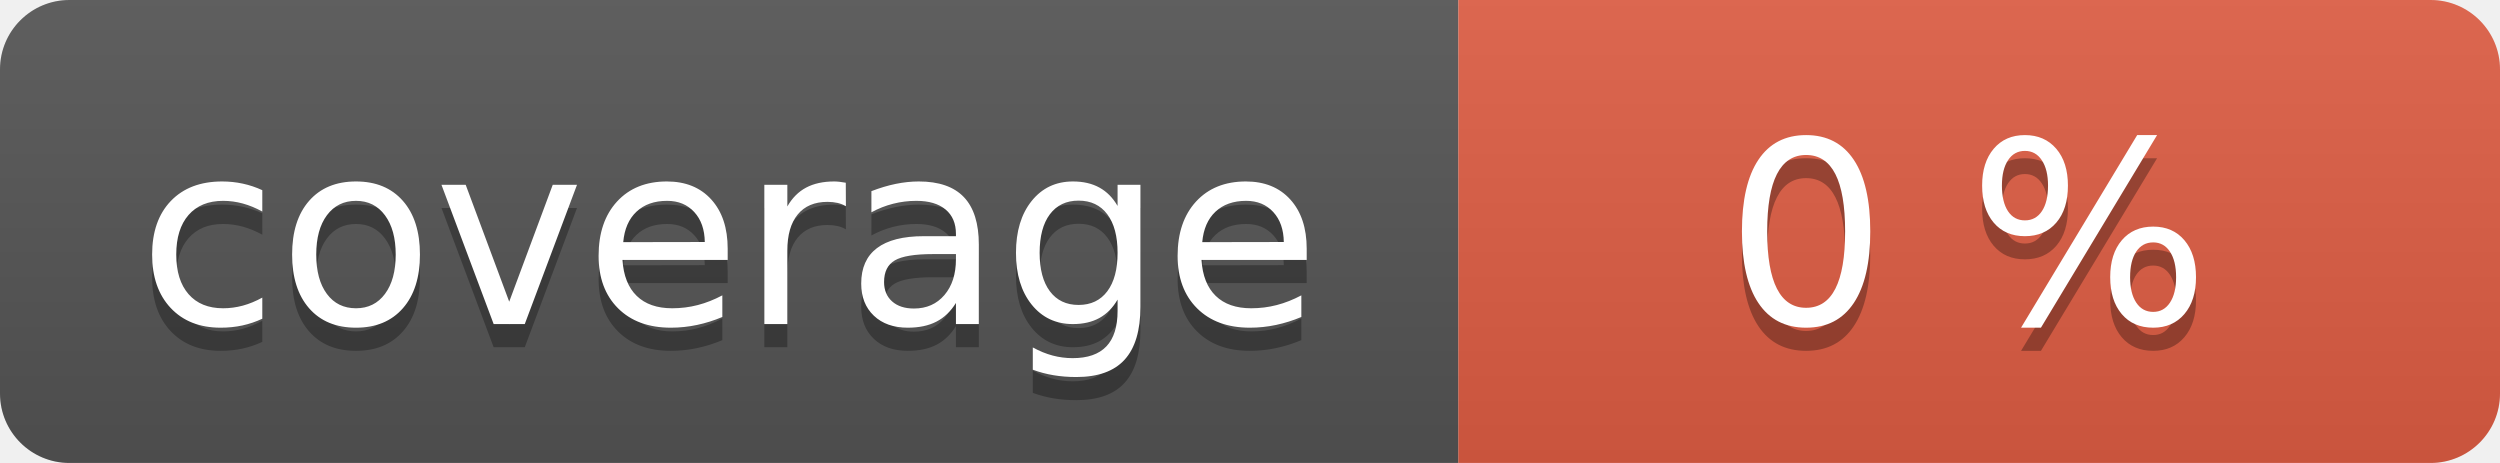
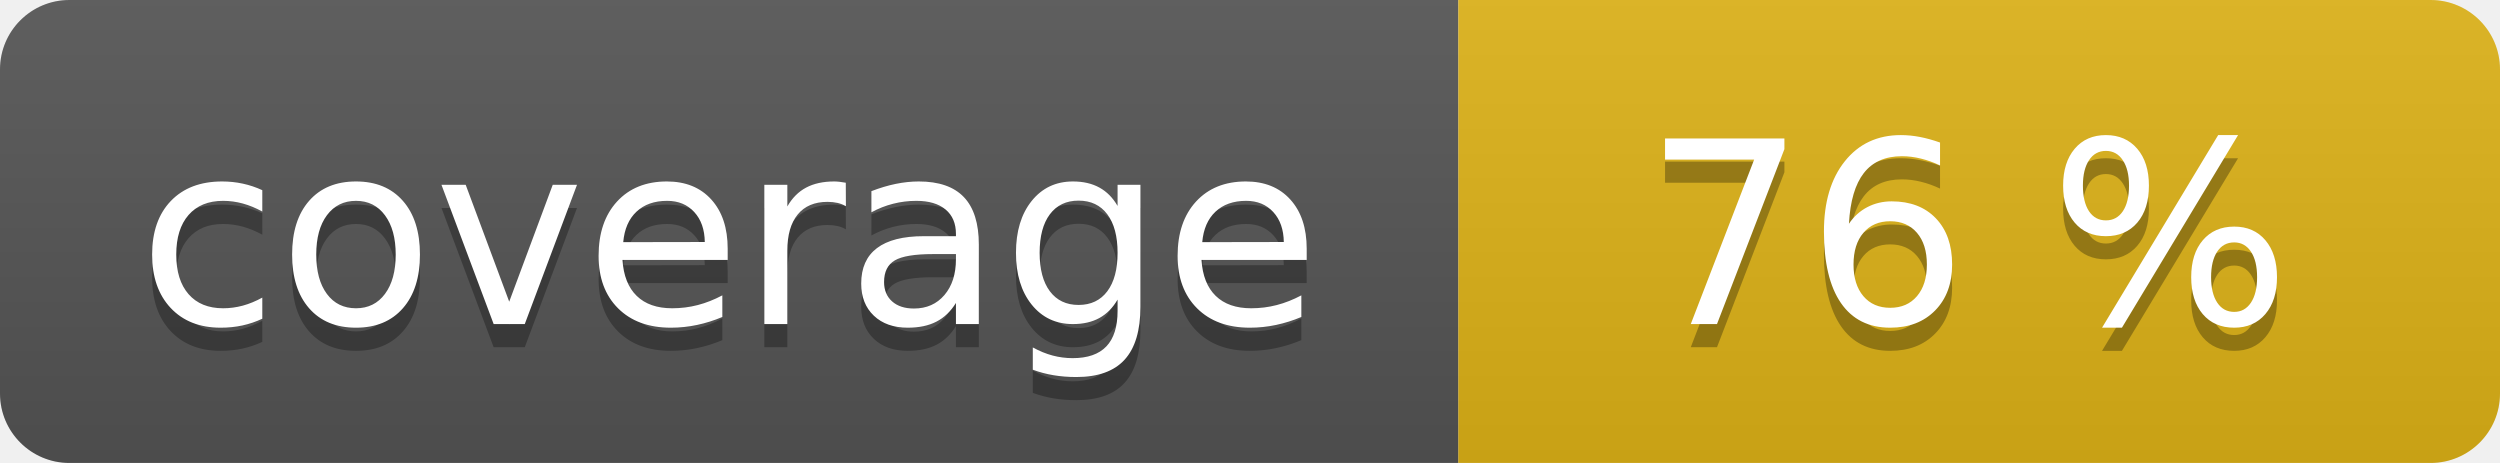
<svg xmlns="http://www.w3.org/2000/svg" width="108" height="20" role="img">
  <linearGradient id="s" x2="0" y2="100%">
    <stop offset="0" stop-color="#bbb" stop-opacity=".1" />
    <stop offset="1" stop-opacity=".1" />
  </linearGradient>
  <clipPath id="r">
    <rect width="108" height="20" rx="3" fill="#fff" />
  </clipPath>
  <g clip-path="url(#r)">
    <rect width="63" height="20" fill="#555" />
-     <rect x="63" width="45" height="20" fill="#e05d44" />
+     <rect x="63" width="45" height="20" fill="#dfb317" />
    <rect width="108" height="20" fill="url(#s)" />
  </g>
  <g fill="#fff" text-anchor="middle" font-family="Verdana,Geneva,DejaVu Sans,sans-serif" text-rendering="geometricPrecision" font-size="110">
    <text aria-hidden="true" x="315" y="150" fill="#010101" fill-opacity=".3" transform="scale(.1)" textLength="530">coverage</text>
    <text x="315" y="140" transform="scale(.1)" fill="#fff" textLength="530">coverage</text>
-     <text aria-hidden="true" x="850" y="150" fill="#010101" fill-opacity=".3" transform="scale(.1)" textLength="350">0 %</text>
-     <text x="850" y="140" transform="scale(.1)" fill="#fff" textLength="350">0 %</text>
+     <text aria-hidden="true" x="850" y="150" fill="#010101" fill-opacity=".3" transform="scale(.1)" textLength="350">76 %</text>
+     <text x="850" y="140" transform="scale(.1)" fill="#fff" textLength="350">76 %</text>
  </g>
</svg>
